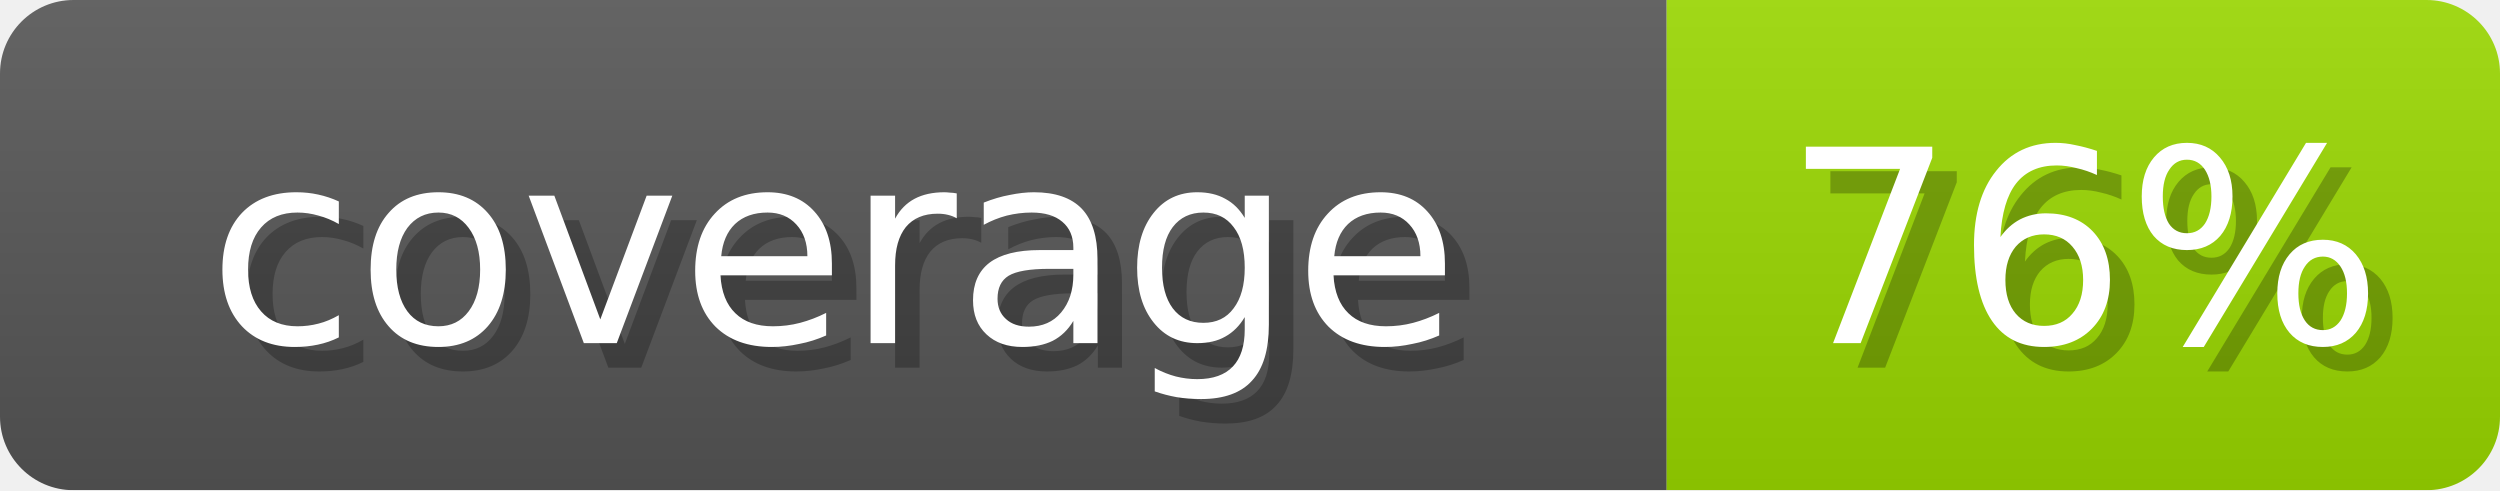
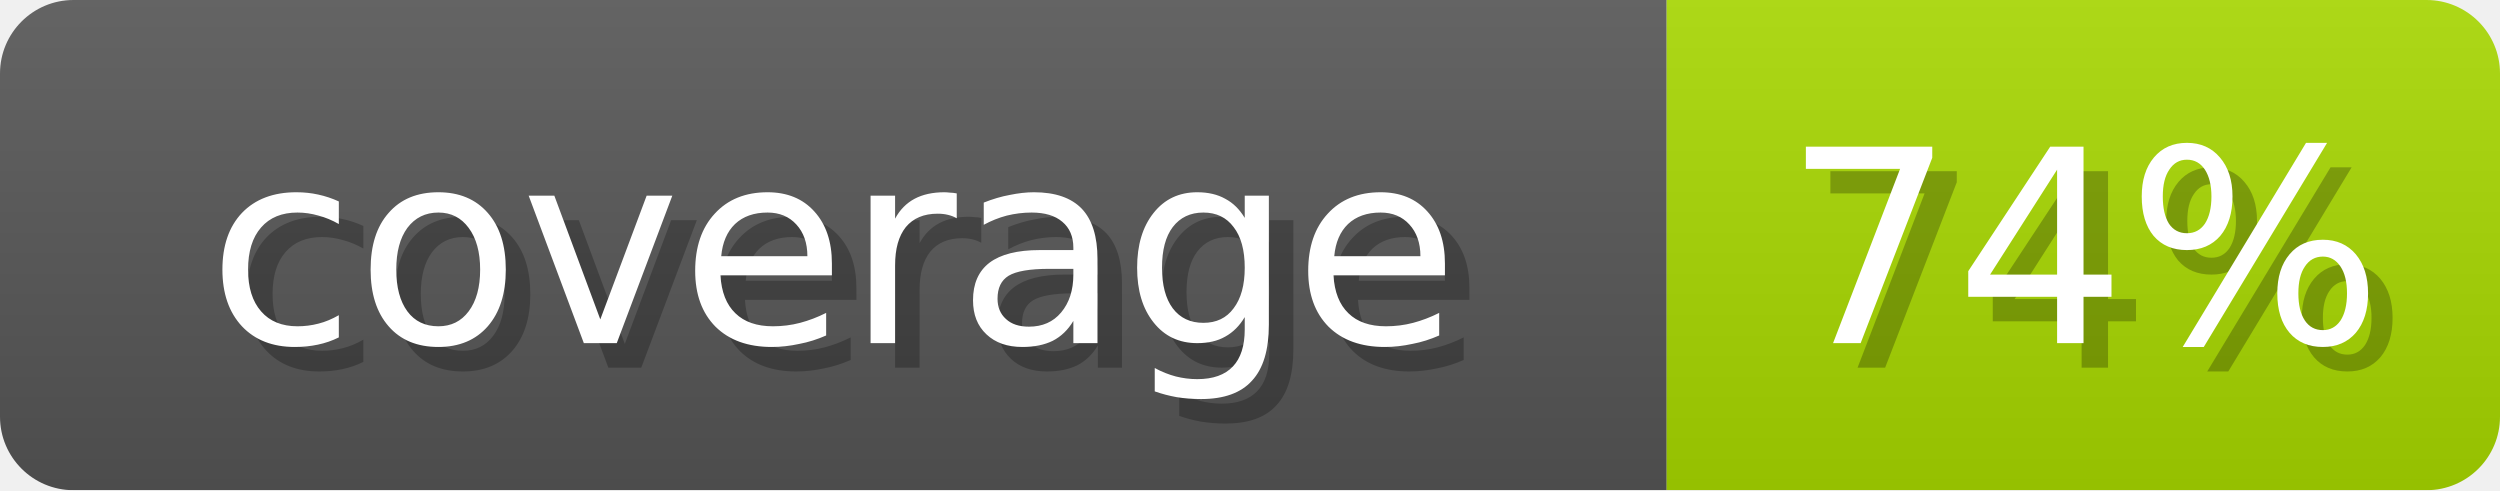
- <svg xmlns="http://www.w3.org/2000/svg" width="102" height="20" role="img" aria-label="coverage: 76%">
+ <svg xmlns="http://www.w3.org/2000/svg" width="102" height="20" role="img" aria-label="coverage: 74%">
  <linearGradient id="s" x2="0" y2="100%">
    <stop offset="0" stop-opacity=".1" stop-color="#EEE" />
    <stop offset="1" stop-opacity=".1" />
  </linearGradient>
  <mask id="m">
    <rect width="102" height="20" rx="3" fill="#fff" />
  </mask>
  <g mask="url(#m)">
    <rect width="68" height="20" fill="#555" />
-     <rect x="68" width="34" height="20" fill="#98D600" />
+     <rect x="68" width="34" height="20" fill="#A6D600" />
    <rect width="102" height="20" fill="url(#s)" />
  </g>
  <g fill="#fff" text-anchor="middle" font-family="Verdana,DejaVu Sans,sans-serif" font-size="11">
    <text x="35" y="15" fill="#000" opacity="0.25">coverage</text>
    <text x="34" y="14">coverage</text>
-     <text x="86" y="15" fill="#000" opacity="0.25">76%</text>
-     <text x="85" y="14">76%</text>
+     <text x="86" y="15" fill="#000" opacity="0.25">74%</text>
+     <text x="85" y="14">74%</text>
  </g>
</svg>
